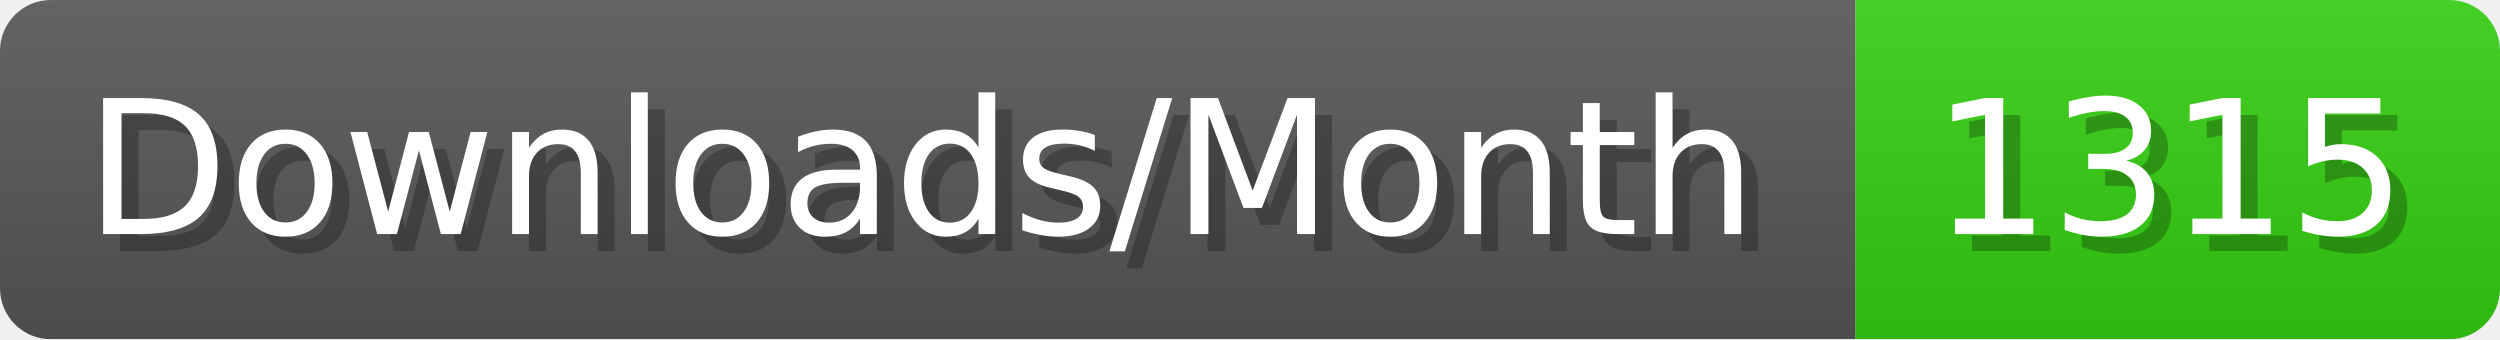
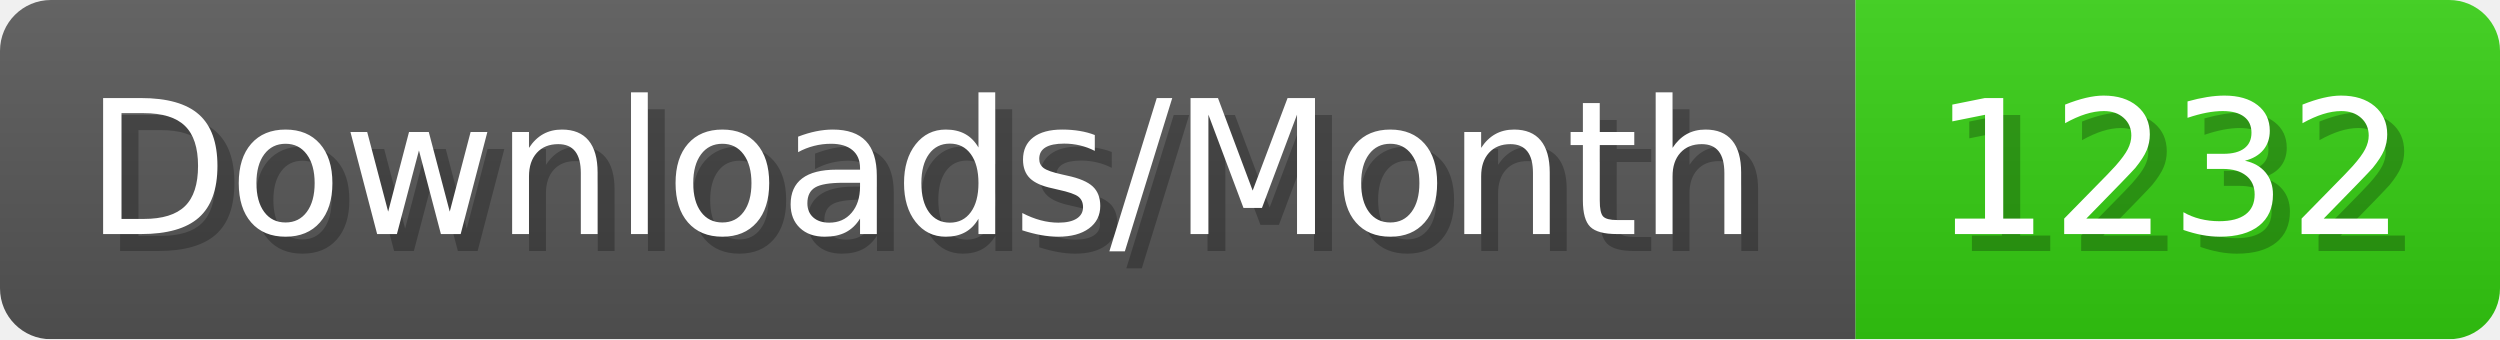
- <svg xmlns="http://www.w3.org/2000/svg" width="147.4" height="20" viewBox="0 0 1474 200" role="img" aria-label="Downloads/Month: 1315">
+ <svg xmlns="http://www.w3.org/2000/svg" width="147.4" height="20" viewBox="0 0 1474 200" role="img" aria-label="Downloads/Month: 1232">
  <linearGradient id="YlXUI" x2="0" y2="100%">
    <stop offset="0" stop-opacity=".1" stop-color="#EEE" />
    <stop offset="1" stop-opacity=".1" />
  </linearGradient>
  <mask id="JHhop">
    <rect width="1474" height="200" rx="30" fill="#FFF" />
  </mask>
  <g mask="url(#JHhop)">
    <rect width="1094" height="200" fill="#555" />
    <rect width="380" height="200" fill="#3C1" x="1094" />
    <rect width="1474" height="200" fill="url(#YlXUI)" />
  </g>
  <g aria-hidden="true" fill="#fff" text-anchor="start" font-family="Verdana,DejaVu Sans,sans-serif" font-size="110">
    <text x="60" y="148" textLength="994" fill="#000" opacity="0.25">Downloads/Month</text>
    <text x="50" y="138" textLength="994">Downloads/Month</text>
-     <text x="1149" y="148" textLength="280" fill="#000" opacity="0.25">1315</text>
-     <text x="1139" y="138" textLength="280">1315</text>
+     <text x="1149" y="148" textLength="280" fill="#000" opacity="0.25">1232</text>
+     <text x="1139" y="138" textLength="280">1232</text>
  </g>
</svg>
